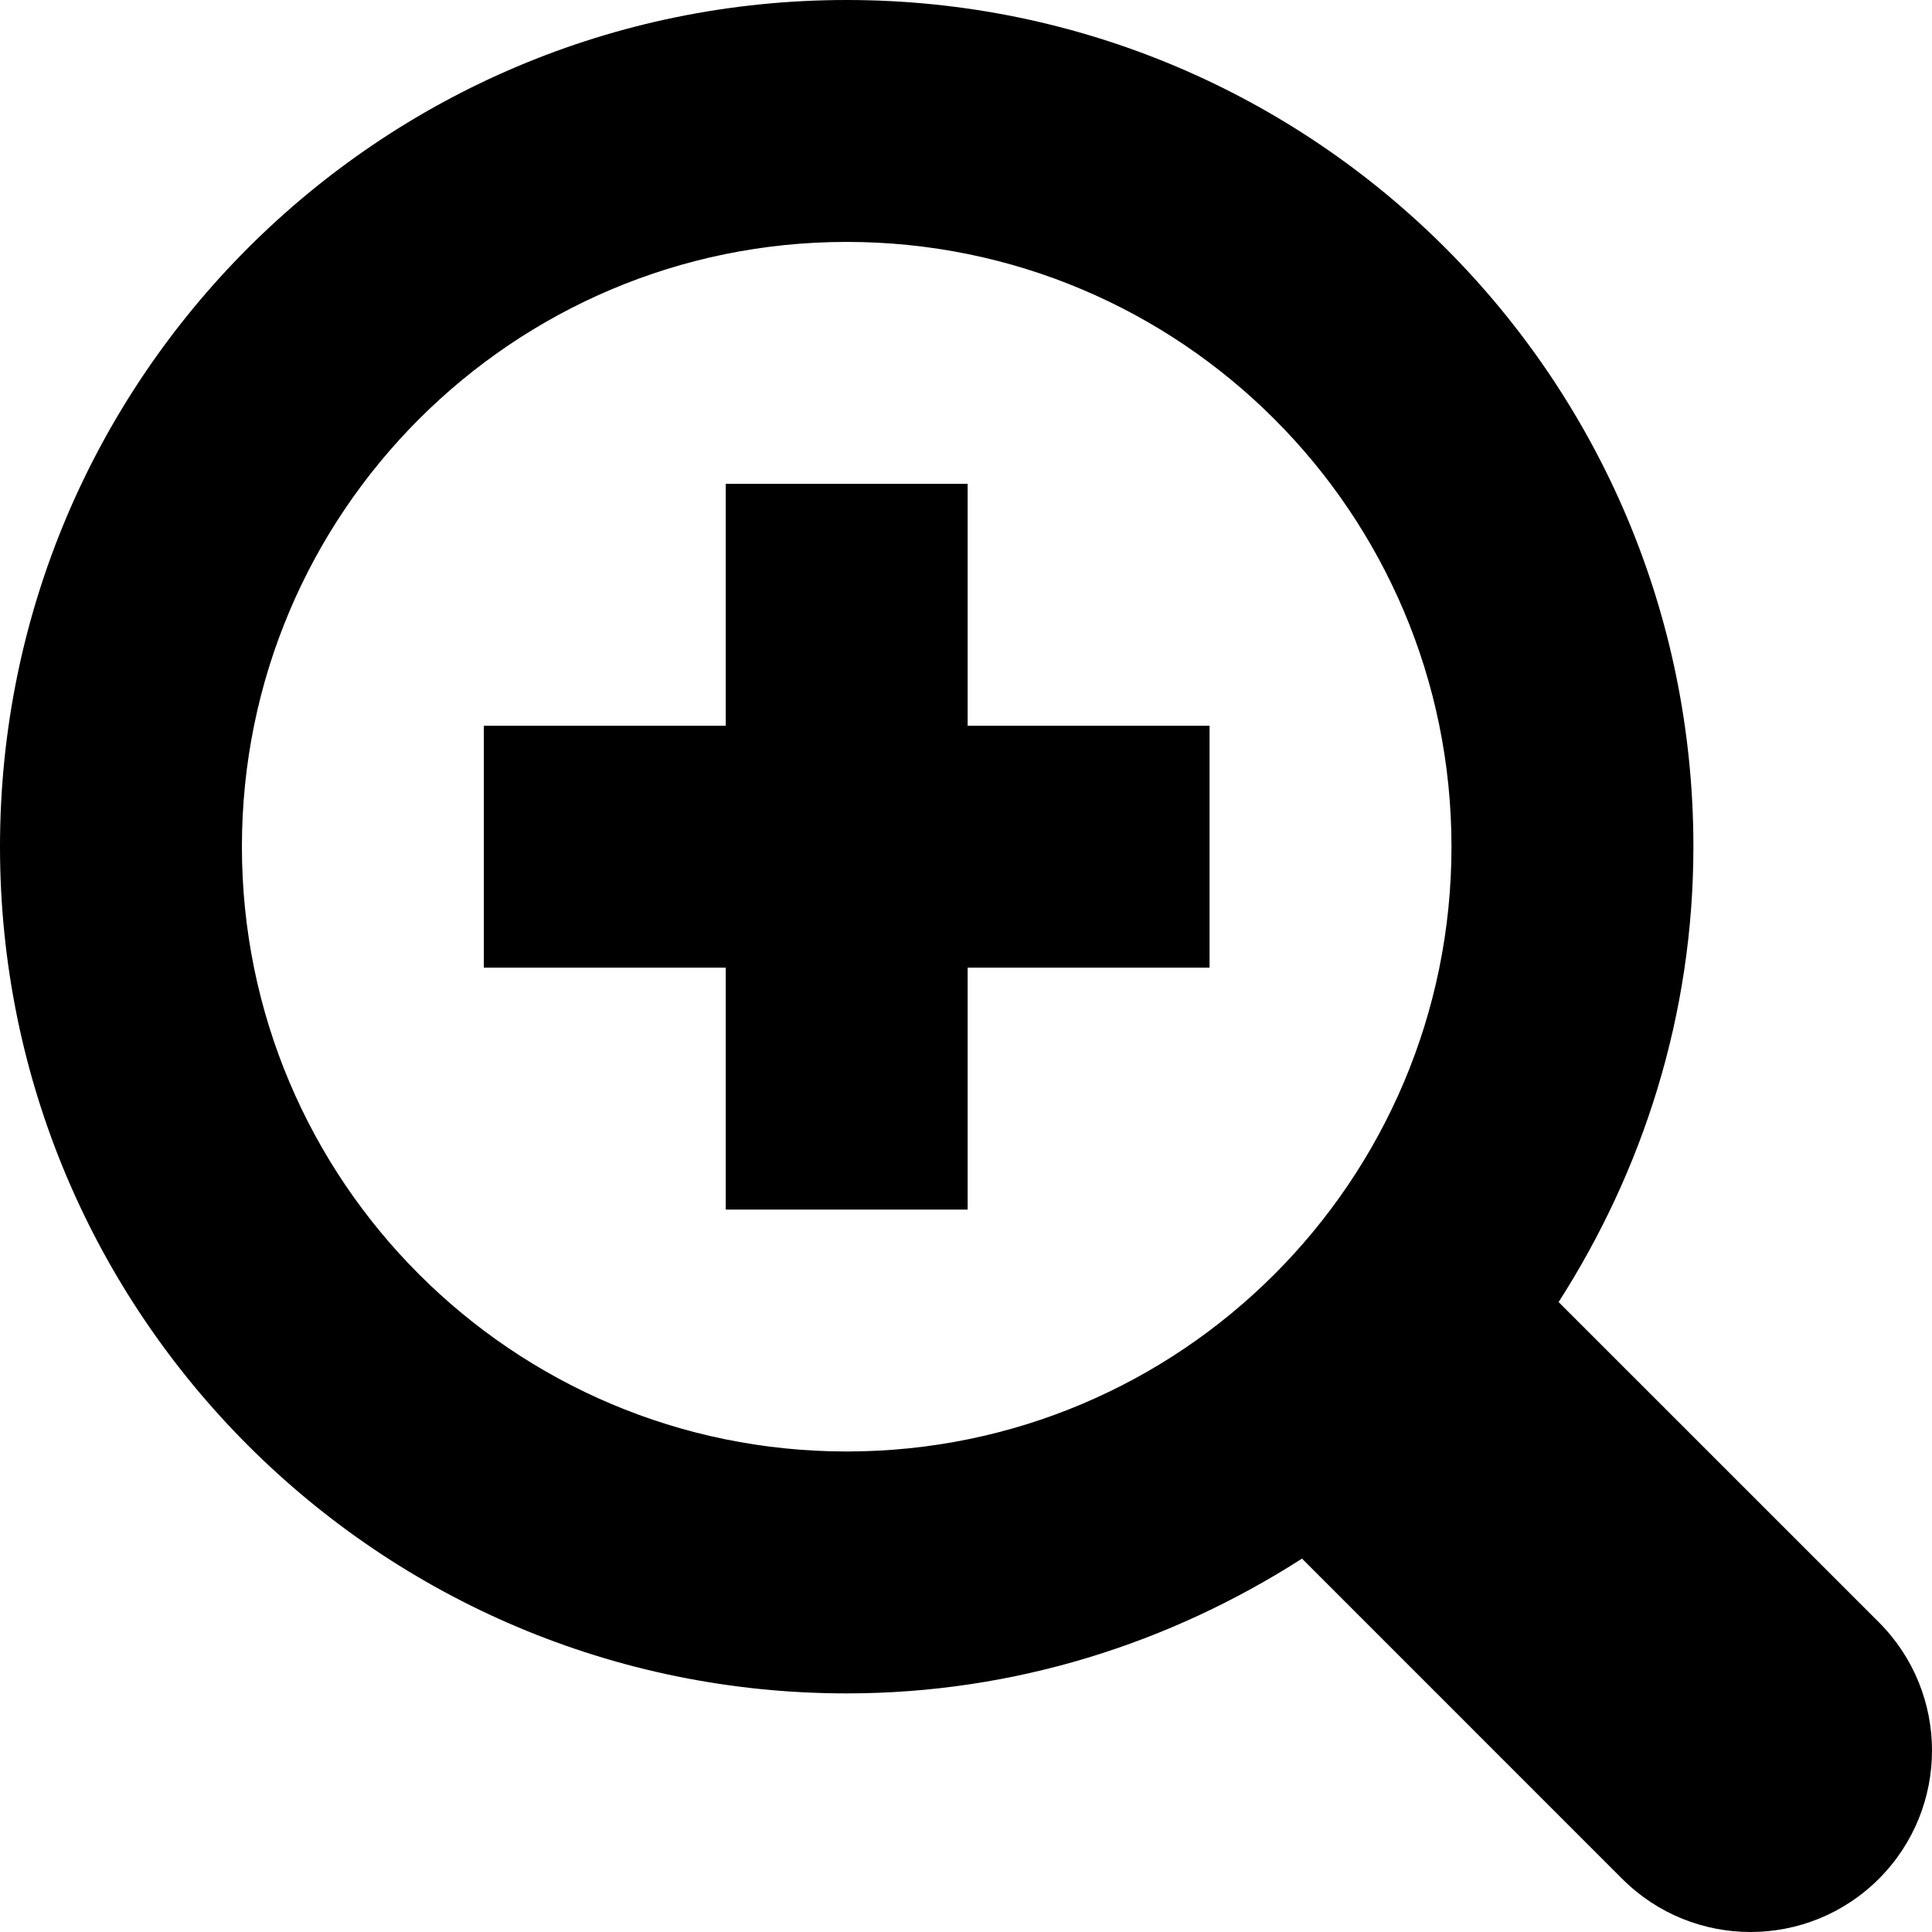
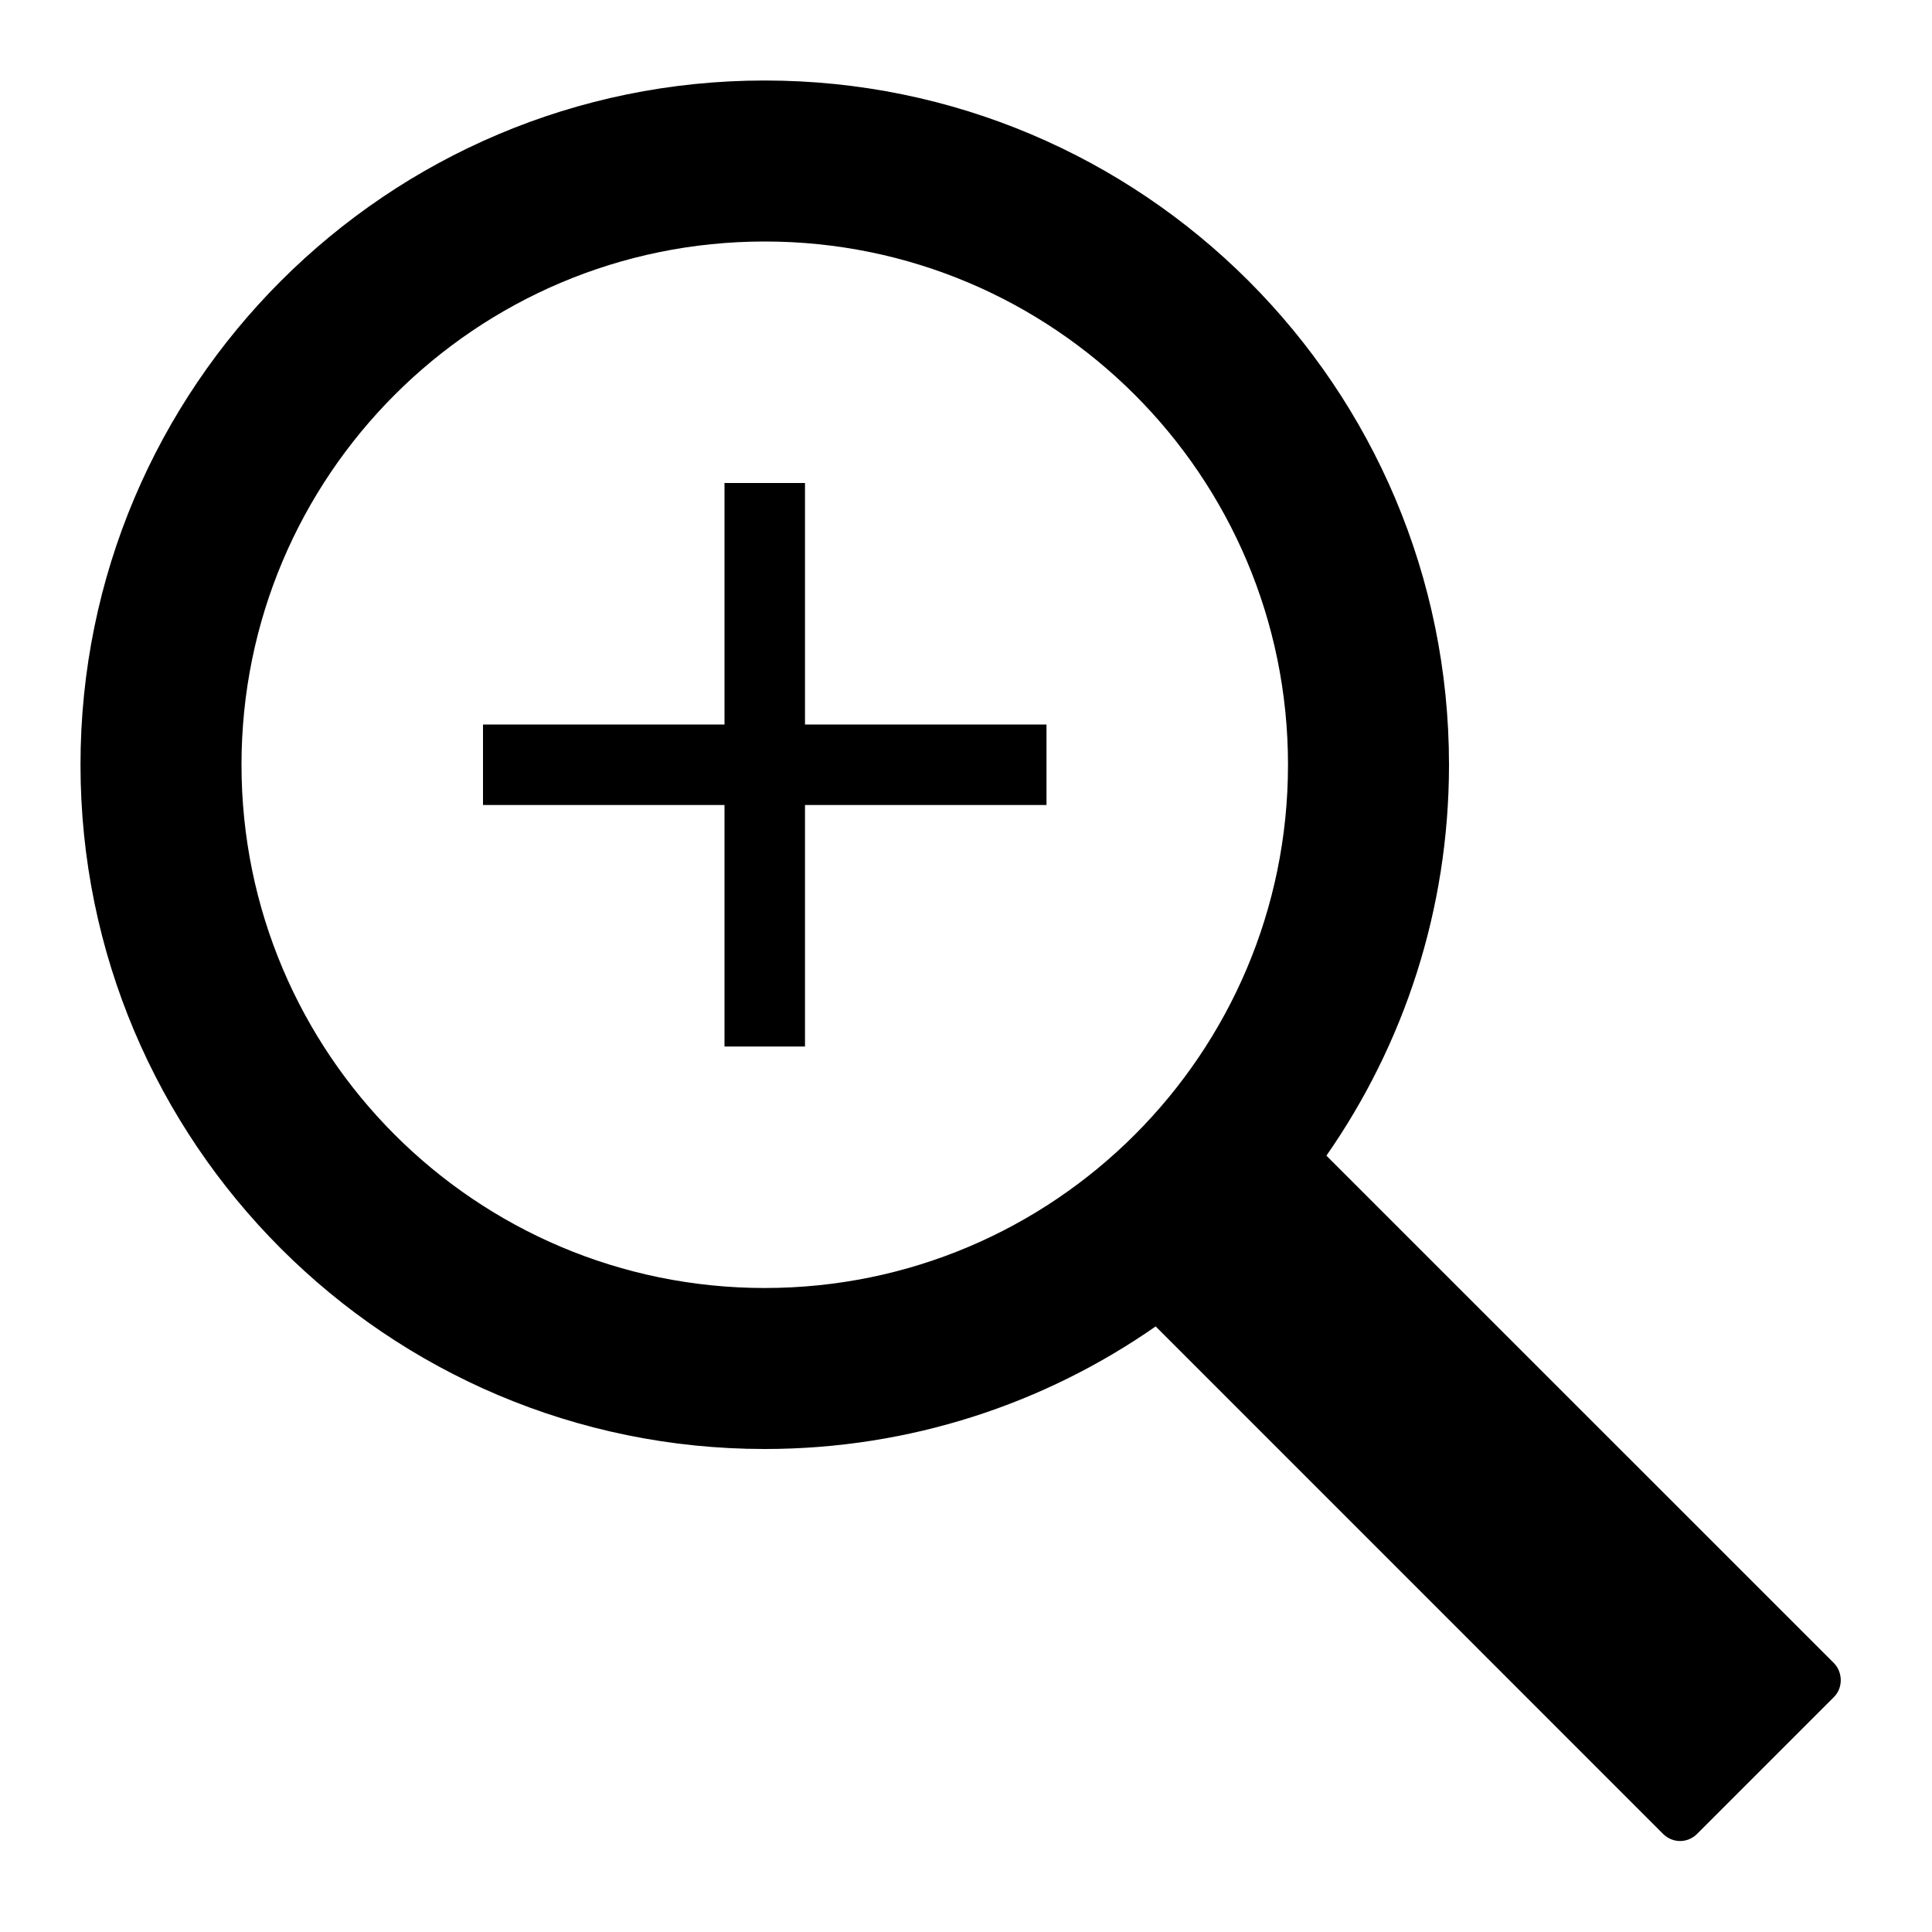
- <svg xmlns="http://www.w3.org/2000/svg" enable-background="new 0 0 512 512" height="512px" id="Layer_1" version="1.1" viewBox="0 0 512 512" width="512px" xml:space="preserve">
-   <path d="M497.913,497.914c-18.782,18.781-49.226,18.781-68.008,0l-84.862-84.864c-34.89,22.366-76.131,35.718-120.66,35.718  C100.468,448.768,0,348.314,0,224.384C0,100.454,100.468,0,224.383,0c123.931,0,224.384,100.453,224.384,224.384  c0,44.529-13.353,85.771-35.718,120.675l84.863,84.849C516.695,448.689,516.695,479.131,497.913,497.914z M224.383,64.11  c-88.511,0-160.274,71.763-160.274,160.274c0,88.526,71.764,160.274,160.274,160.274c88.526,0,160.273-71.748,160.273-160.274  C384.656,135.873,312.909,64.11,224.383,64.11z M256.438,320.548h-64.108v-64.109H128.22V192.33h64.109v-64.11h64.108v64.11h64.11  v64.109h-64.11V320.548z" />
+ <svg xmlns="http://www.w3.org/2000/svg" height="24px" version="1.1" viewBox="0 0 24 24" width="24px">
+   <defs />
+   <g fill="none" fill-rule="evenodd" id="miu" stroke="none" stroke-width="1">
+     <g id="Artboard-1" transform="translate(-611, -407)">
+       <g id="slice" transform="translate(215, 119)" />
+       <path d="M620,416 L620,413 L621,413 L621,416 L624,416 L624,417 L621,417 L621,420 L620,420 L620,417 L617,417 L617,416 L620,416 Z M627.477,421.356 C628.437,419.979 629,418.305 629,416.5 C629,411.806 625.194,408 620.5,408 C615.806,408 612,411.806 612,416.5 C612,421.194 615.806,425 620.5,425 C622.305,425 623.979,424.437 625.355,423.478 L625.356,423.477 L631.659,429.781 C631.776,429.898 631.962,429.901 632.082,429.781 L633.781,428.082 C633.898,427.966 633.892,427.771 633.781,427.659 L627.477,421.356 L627.477,421.356 Z M620.5,423 C624.09,423 627,420.09 627,416.5 C627,412.91 624.09,410 620.5,410 C616.91,410 614,412.91 614,416.5 C614,420.09 616.91,423 620.5,423 Z" fill="#000000" id="editor-zoom-in-plus-add-glyph" />
+     </g>
+   </g>
</svg>
